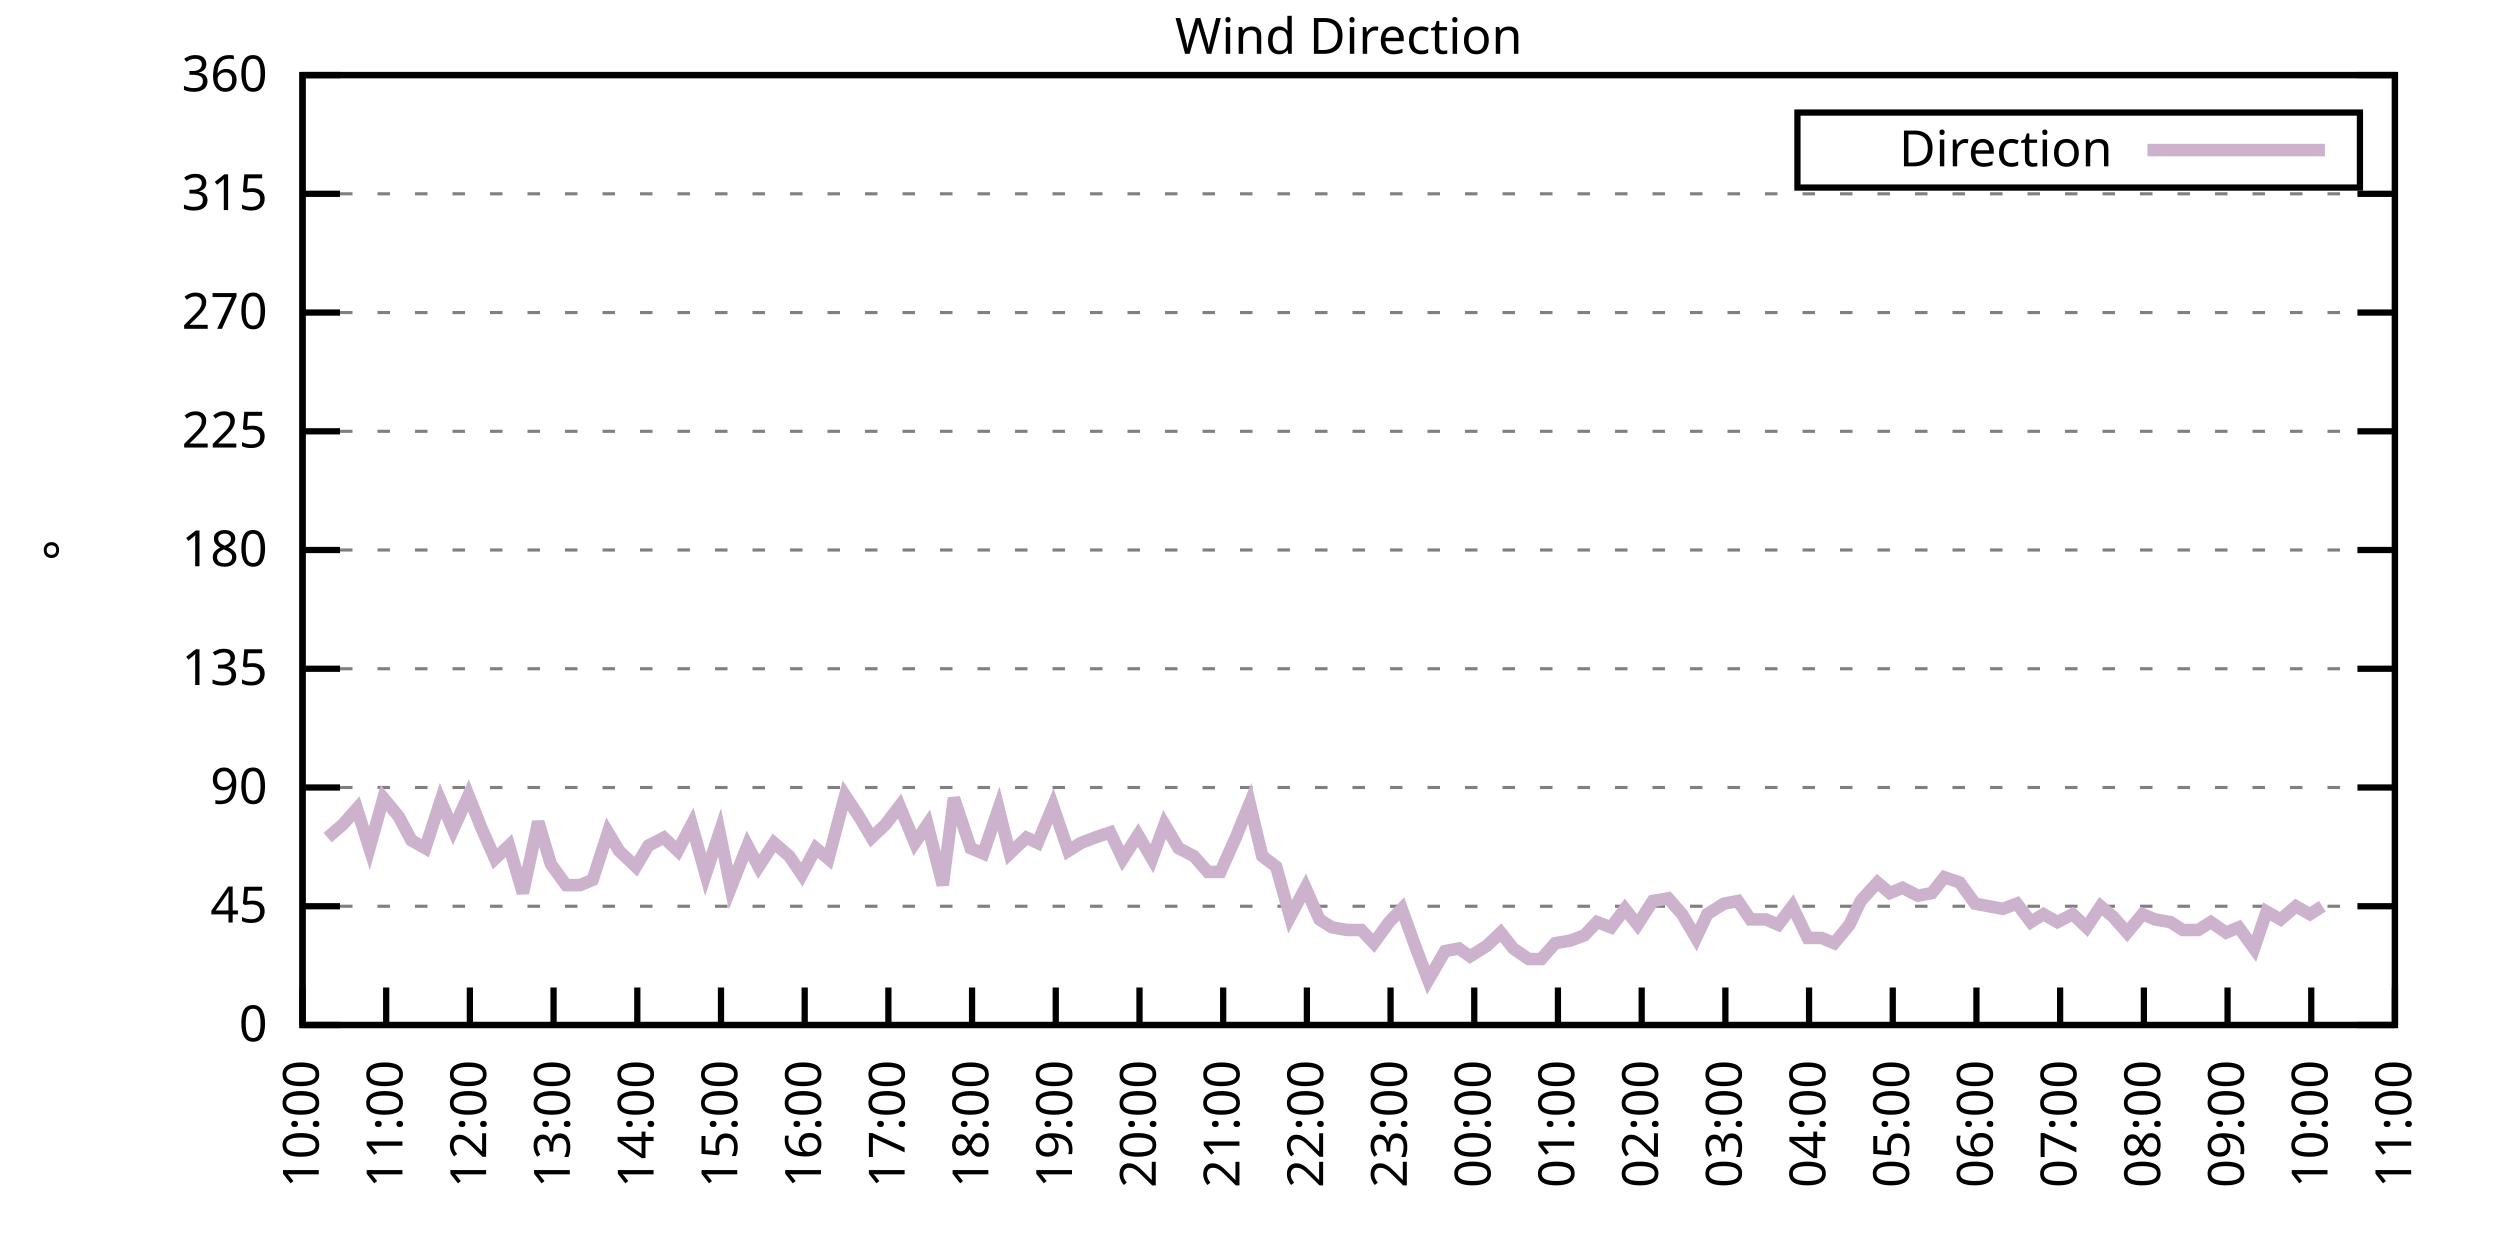
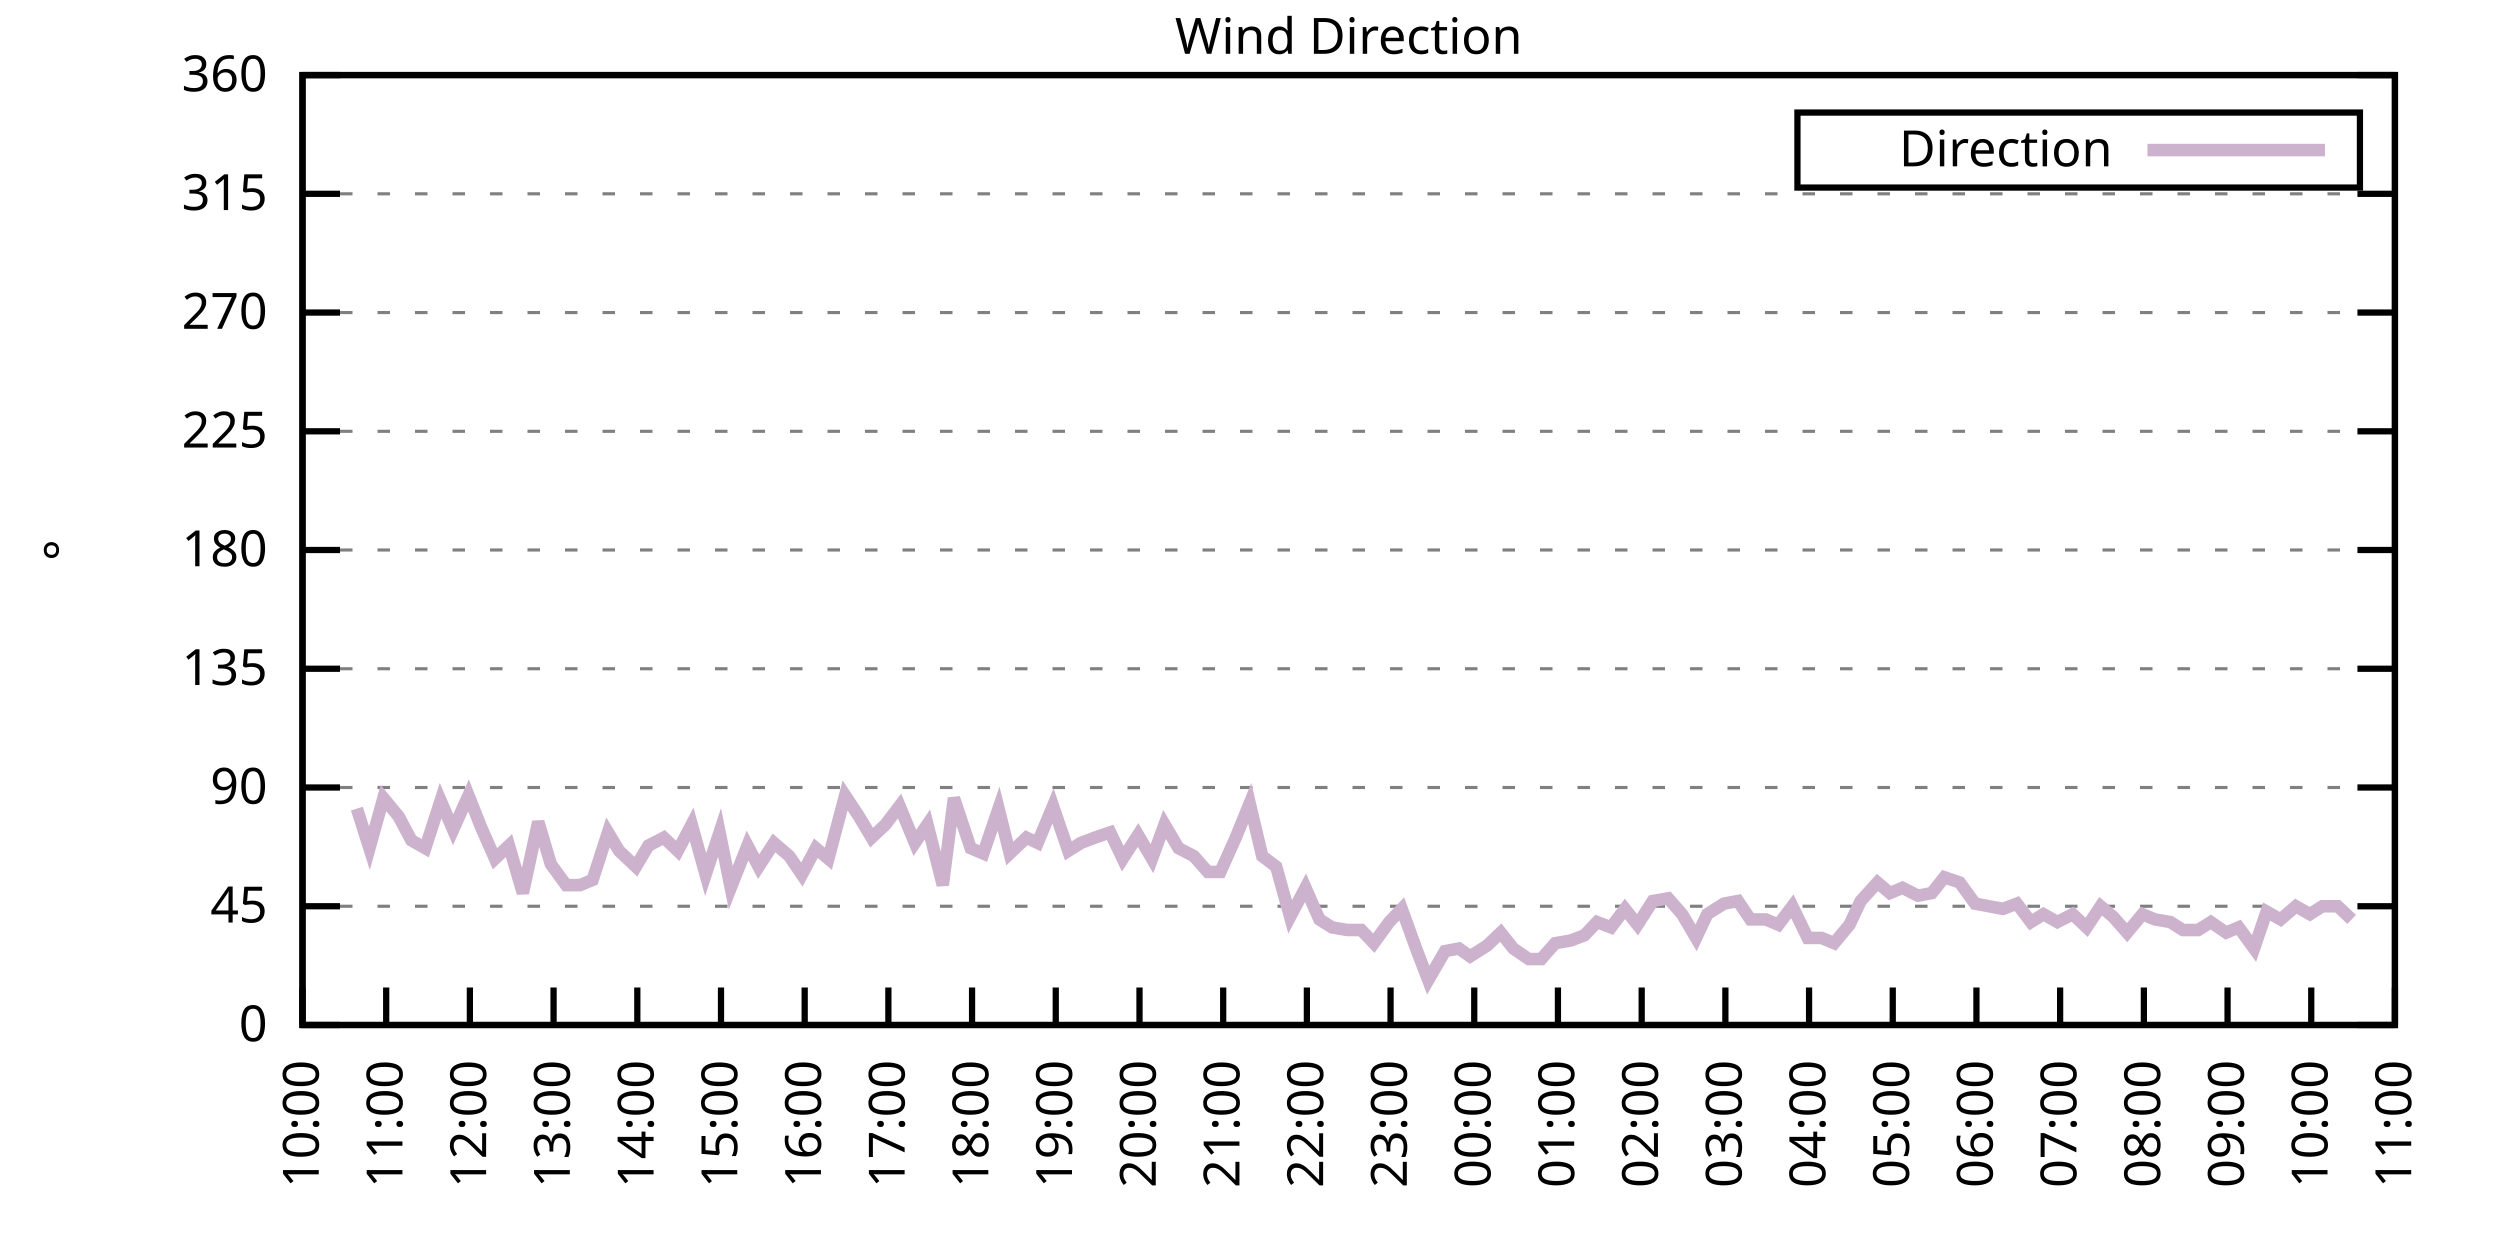
<svg xmlns="http://www.w3.org/2000/svg" xmlns:xlink="http://www.w3.org/1999/xlink" width="400" height="200" viewBox="0 0 400 200">
  <g id="gnuplot_canvas">
    <rect x="0" y="0" width="400" height="200" fill="none" />
    <defs>
      <circle id="gpDot" r="0.5" stroke-width="0.5" stroke="currentColor" />
      <path id="gpPt0" stroke-width="0.333" stroke="currentColor" d="M-1,0 h2 M0,-1 v2" />
      <path id="gpPt1" stroke-width="0.333" stroke="currentColor" d="M-1,-1 L1,1 M1,-1 L-1,1" />
      <path id="gpPt2" stroke-width="0.333" stroke="currentColor" d="M-1,0 L1,0 M0,-1 L0,1 M-1,-1 L1,1 M-1,1 L1,-1" />
      <rect id="gpPt3" stroke-width="0.333" stroke="currentColor" x="-1" y="-1" width="2" height="2" />
      <rect id="gpPt4" stroke-width="0.333" stroke="currentColor" fill="currentColor" x="-1" y="-1" width="2" height="2" />
      <circle id="gpPt5" stroke-width="0.333" stroke="currentColor" cx="0" cy="0" r="1" />
      <use xlink:href="#gpPt5" id="gpPt6" fill="currentColor" stroke="none" />
      <path id="gpPt7" stroke-width="0.333" stroke="currentColor" d="M0,-1.33 L-1.33,0.67 L1.33,0.67 z" />
      <use xlink:href="#gpPt7" id="gpPt8" fill="currentColor" stroke="none" />
      <use xlink:href="#gpPt7" id="gpPt9" stroke="currentColor" transform="rotate(180)" />
      <use xlink:href="#gpPt9" id="gpPt10" fill="currentColor" stroke="none" />
      <use xlink:href="#gpPt3" id="gpPt11" stroke="currentColor" transform="rotate(45)" />
      <use xlink:href="#gpPt11" id="gpPt12" fill="currentColor" stroke="none" />
      <path id="gpPt13" stroke-width="0.333" stroke="currentColor" d="M0,1.330 L1.265,0.411 L0.782,-1.067 L-0.782,-1.076 L-1.265,0.411 z" />
      <use xlink:href="#gpPt13" id="gpPt14" fill="currentColor" stroke="none" />
      <filter id="textbox" filterUnits="objectBoundingBox" x="0" y="0" height="1" width="1">
        <feFlood flood-color="white" flood-opacity="1" result="bgnd" />
        <feComposite in="SourceGraphic" in2="bgnd" operator="atop" />
      </filter>
      <filter id="greybox" filterUnits="objectBoundingBox" x="0" y="0" height="1" width="1">
        <feFlood flood-color="lightgrey" flood-opacity="1" result="grey" />
        <feComposite in="SourceGraphic" in2="grey" operator="atop" />
      </filter>
    </defs>
    <g fill="none" color="white" stroke="currentColor" stroke-width="1.00" stroke-linecap="butt" stroke-linejoin="miter">
</g>
    <g fill="none" color="black" stroke="currentColor" stroke-width="1.00" stroke-linecap="butt" stroke-linejoin="miter">
      <g stroke="none" shape-rendering="crispEdges">
        <polygon fill="rgb(255, 255, 255)" points="48.40,164.00 383.18,164.00 383.18,12.02 48.40,12.02 " />
      </g>
    </g>
    <g fill="none" color="black" stroke="currentColor" stroke-width="1.00" stroke-linecap="butt" stroke-linejoin="miter">
</g>
    <g fill="none" color="black" stroke="black" stroke-width="0.50" stroke-linecap="butt" stroke-linejoin="miter">
</g>
    <g fill="none" color="gray" stroke="currentColor" stroke-width="0.50" stroke-linecap="butt" stroke-linejoin="miter">
      <path stroke="gray" stroke-dasharray="2,4" class="gridline" d="M48.40,164.00 L383.19,164.00  " />
    </g>
    <g fill="none" color="gray" stroke="gray" stroke-width="1.00" stroke-linecap="butt" stroke-linejoin="miter">
</g>
    <g fill="none" color="black" stroke="currentColor" stroke-width="1.00" stroke-linecap="butt" stroke-linejoin="miter">
      <path stroke="black" d="M48.40,164.00 L54.40,164.00 M383.19,164.00 L377.19,164.00  " />
      <g transform="translate(42.80,166.60)" stroke="none" fill="black" font-family="Sans" font-size="8.00" text-anchor="end">
        <text>
          <tspan font-family="Sans"> 0</tspan>
        </text>
      </g>
    </g>
    <g fill="none" color="black" stroke="currentColor" stroke-width="1.00" stroke-linecap="butt" stroke-linejoin="miter">
</g>
    <g fill="none" color="black" stroke="black" stroke-width="0.50" stroke-linecap="butt" stroke-linejoin="miter">
</g>
    <g fill="none" color="gray" stroke="currentColor" stroke-width="0.50" stroke-linecap="butt" stroke-linejoin="miter">
      <path stroke="gray" stroke-dasharray="2,4" class="gridline" d="M48.40,145.00 L383.19,145.00  " />
    </g>
    <g fill="none" color="gray" stroke="gray" stroke-width="1.00" stroke-linecap="butt" stroke-linejoin="miter">
</g>
    <g fill="none" color="black" stroke="currentColor" stroke-width="1.00" stroke-linecap="butt" stroke-linejoin="miter">
      <path stroke="black" d="M48.40,145.00 L54.40,145.00 M383.19,145.00 L377.19,145.00  " />
      <g transform="translate(42.80,147.60)" stroke="none" fill="black" font-family="Sans" font-size="8.00" text-anchor="end">
        <text>
          <tspan font-family="Sans"> 45</tspan>
        </text>
      </g>
    </g>
    <g fill="none" color="black" stroke="currentColor" stroke-width="1.00" stroke-linecap="butt" stroke-linejoin="miter">
</g>
    <g fill="none" color="black" stroke="black" stroke-width="0.50" stroke-linecap="butt" stroke-linejoin="miter">
</g>
    <g fill="none" color="gray" stroke="currentColor" stroke-width="0.50" stroke-linecap="butt" stroke-linejoin="miter">
      <path stroke="gray" stroke-dasharray="2,4" class="gridline" d="M48.40,126.00 L383.19,126.00  " />
    </g>
    <g fill="none" color="gray" stroke="gray" stroke-width="1.00" stroke-linecap="butt" stroke-linejoin="miter">
</g>
    <g fill="none" color="black" stroke="currentColor" stroke-width="1.00" stroke-linecap="butt" stroke-linejoin="miter">
      <path stroke="black" d="M48.40,126.00 L54.40,126.00 M383.19,126.00 L377.19,126.00  " />
      <g transform="translate(42.80,128.60)" stroke="none" fill="black" font-family="Sans" font-size="8.00" text-anchor="end">
        <text>
          <tspan font-family="Sans"> 90</tspan>
        </text>
      </g>
    </g>
    <g fill="none" color="black" stroke="currentColor" stroke-width="1.00" stroke-linecap="butt" stroke-linejoin="miter">
</g>
    <g fill="none" color="black" stroke="black" stroke-width="0.50" stroke-linecap="butt" stroke-linejoin="miter">
</g>
    <g fill="none" color="gray" stroke="currentColor" stroke-width="0.50" stroke-linecap="butt" stroke-linejoin="miter">
      <path stroke="gray" stroke-dasharray="2,4" class="gridline" d="M48.40,107.00 L383.19,107.00  " />
    </g>
    <g fill="none" color="gray" stroke="gray" stroke-width="1.00" stroke-linecap="butt" stroke-linejoin="miter">
</g>
    <g fill="none" color="black" stroke="currentColor" stroke-width="1.00" stroke-linecap="butt" stroke-linejoin="miter">
      <path stroke="black" d="M48.40,107.00 L54.40,107.00 M383.19,107.00 L377.19,107.00  " />
      <g transform="translate(42.80,109.60)" stroke="none" fill="black" font-family="Sans" font-size="8.00" text-anchor="end">
        <text>
          <tspan font-family="Sans"> 135</tspan>
        </text>
      </g>
    </g>
    <g fill="none" color="black" stroke="currentColor" stroke-width="1.00" stroke-linecap="butt" stroke-linejoin="miter">
</g>
    <g fill="none" color="black" stroke="black" stroke-width="0.50" stroke-linecap="butt" stroke-linejoin="miter">
</g>
    <g fill="none" color="gray" stroke="currentColor" stroke-width="0.50" stroke-linecap="butt" stroke-linejoin="miter">
      <path stroke="gray" stroke-dasharray="2,4" class="gridline" d="M48.40,88.00 L383.19,88.00  " />
    </g>
    <g fill="none" color="gray" stroke="gray" stroke-width="1.00" stroke-linecap="butt" stroke-linejoin="miter">
</g>
    <g fill="none" color="black" stroke="currentColor" stroke-width="1.00" stroke-linecap="butt" stroke-linejoin="miter">
      <path stroke="black" d="M48.40,88.00 L54.40,88.00 M383.19,88.00 L377.19,88.00  " />
      <g transform="translate(42.80,90.60)" stroke="none" fill="black" font-family="Sans" font-size="8.00" text-anchor="end">
        <text>
          <tspan font-family="Sans"> 180</tspan>
        </text>
      </g>
    </g>
    <g fill="none" color="black" stroke="currentColor" stroke-width="1.00" stroke-linecap="butt" stroke-linejoin="miter">
</g>
    <g fill="none" color="black" stroke="black" stroke-width="0.50" stroke-linecap="butt" stroke-linejoin="miter">
</g>
    <g fill="none" color="gray" stroke="currentColor" stroke-width="0.50" stroke-linecap="butt" stroke-linejoin="miter">
      <path stroke="gray" stroke-dasharray="2,4" class="gridline" d="M48.40,69.01 L383.19,69.01  " />
    </g>
    <g fill="none" color="gray" stroke="gray" stroke-width="1.00" stroke-linecap="butt" stroke-linejoin="miter">
</g>
    <g fill="none" color="black" stroke="currentColor" stroke-width="1.00" stroke-linecap="butt" stroke-linejoin="miter">
      <path stroke="black" d="M48.40,69.01 L54.40,69.01 M383.19,69.01 L377.19,69.01  " />
      <g transform="translate(42.80,71.61)" stroke="none" fill="black" font-family="Sans" font-size="8.00" text-anchor="end">
        <text>
          <tspan font-family="Sans"> 225</tspan>
        </text>
      </g>
    </g>
    <g fill="none" color="black" stroke="currentColor" stroke-width="1.00" stroke-linecap="butt" stroke-linejoin="miter">
</g>
    <g fill="none" color="black" stroke="black" stroke-width="0.50" stroke-linecap="butt" stroke-linejoin="miter">
</g>
    <g fill="none" color="gray" stroke="currentColor" stroke-width="0.50" stroke-linecap="butt" stroke-linejoin="miter">
      <path stroke="gray" stroke-dasharray="2,4" class="gridline" d="M48.40,50.01 L383.19,50.01  " />
    </g>
    <g fill="none" color="gray" stroke="gray" stroke-width="1.00" stroke-linecap="butt" stroke-linejoin="miter">
</g>
    <g fill="none" color="black" stroke="currentColor" stroke-width="1.00" stroke-linecap="butt" stroke-linejoin="miter">
      <path stroke="black" d="M48.40,50.01 L54.40,50.01 M383.19,50.01 L377.19,50.01  " />
      <g transform="translate(42.80,52.61)" stroke="none" fill="black" font-family="Sans" font-size="8.00" text-anchor="end">
        <text>
          <tspan font-family="Sans"> 270</tspan>
        </text>
      </g>
    </g>
    <g fill="none" color="black" stroke="currentColor" stroke-width="1.00" stroke-linecap="butt" stroke-linejoin="miter">
</g>
    <g fill="none" color="black" stroke="black" stroke-width="0.50" stroke-linecap="butt" stroke-linejoin="miter">
</g>
    <g fill="none" color="gray" stroke="currentColor" stroke-width="0.50" stroke-linecap="butt" stroke-linejoin="miter">
      <path stroke="gray" stroke-dasharray="2,4" class="gridline" d="M48.40,31.01 L383.19,31.01  " />
    </g>
    <g fill="none" color="gray" stroke="gray" stroke-width="1.00" stroke-linecap="butt" stroke-linejoin="miter">
</g>
    <g fill="none" color="black" stroke="currentColor" stroke-width="1.00" stroke-linecap="butt" stroke-linejoin="miter">
      <path stroke="black" d="M48.40,31.01 L54.40,31.01 M383.19,31.01 L377.19,31.01  " />
      <g transform="translate(42.80,33.61)" stroke="none" fill="black" font-family="Sans" font-size="8.00" text-anchor="end">
        <text>
          <tspan font-family="Sans"> 315</tspan>
        </text>
      </g>
    </g>
    <g fill="none" color="black" stroke="currentColor" stroke-width="1.00" stroke-linecap="butt" stroke-linejoin="miter">
</g>
    <g fill="none" color="black" stroke="black" stroke-width="0.50" stroke-linecap="butt" stroke-linejoin="miter">
</g>
    <g fill="none" color="gray" stroke="currentColor" stroke-width="0.50" stroke-linecap="butt" stroke-linejoin="miter">
      <path stroke="gray" stroke-dasharray="2,4" class="gridline" d="M48.40,12.01 L383.19,12.01  " />
    </g>
    <g fill="none" color="gray" stroke="gray" stroke-width="1.00" stroke-linecap="butt" stroke-linejoin="miter">
</g>
    <g fill="none" color="black" stroke="currentColor" stroke-width="1.00" stroke-linecap="butt" stroke-linejoin="miter">
      <path stroke="black" d="M48.40,12.01 L54.40,12.01 M383.19,12.01 L377.19,12.01  " />
      <g transform="translate(42.80,14.61)" stroke="none" fill="black" font-family="Sans" font-size="8.00" text-anchor="end">
        <text>
          <tspan font-family="Sans"> 360</tspan>
        </text>
      </g>
    </g>
    <g fill="none" color="black" stroke="currentColor" stroke-width="1.00" stroke-linecap="butt" stroke-linejoin="miter">
      <path stroke="black" d="M48.40,164.00 L48.40,158.00  " />
      <g transform="translate(51.00,169.60) rotate(270.00)" stroke="none" fill="black" font-family="Sans" font-size="8.00" text-anchor="end">
        <text>
          <tspan font-family="Sans">10:00</tspan>
        </text>
      </g>
    </g>
    <g fill="none" color="black" stroke="currentColor" stroke-width="1.00" stroke-linecap="butt" stroke-linejoin="miter">
      <path stroke="black" d="M61.79,164.00 L61.79,158.00  " />
      <g transform="translate(64.39,169.60) rotate(270.00)" stroke="none" fill="black" font-family="Sans" font-size="8.00" text-anchor="end">
        <text>
          <tspan font-family="Sans">11:00</tspan>
        </text>
      </g>
    </g>
    <g fill="none" color="black" stroke="currentColor" stroke-width="1.00" stroke-linecap="butt" stroke-linejoin="miter">
      <path stroke="black" d="M75.18,164.00 L75.18,158.00  " />
      <g transform="translate(77.78,169.60) rotate(270.00)" stroke="none" fill="black" font-family="Sans" font-size="8.00" text-anchor="end">
        <text>
          <tspan font-family="Sans">12:00</tspan>
        </text>
      </g>
    </g>
    <g fill="none" color="black" stroke="currentColor" stroke-width="1.00" stroke-linecap="butt" stroke-linejoin="miter">
      <path stroke="black" d="M88.57,164.00 L88.57,158.00  " />
      <g transform="translate(91.17,169.60) rotate(270.00)" stroke="none" fill="black" font-family="Sans" font-size="8.00" text-anchor="end">
        <text>
          <tspan font-family="Sans">13:00</tspan>
        </text>
      </g>
    </g>
    <g fill="none" color="black" stroke="currentColor" stroke-width="1.00" stroke-linecap="butt" stroke-linejoin="miter">
      <path stroke="black" d="M101.97,164.00 L101.97,158.00  " />
      <g transform="translate(104.57,169.60) rotate(270.00)" stroke="none" fill="black" font-family="Sans" font-size="8.00" text-anchor="end">
        <text>
          <tspan font-family="Sans">14:00</tspan>
        </text>
      </g>
    </g>
    <g fill="none" color="black" stroke="currentColor" stroke-width="1.00" stroke-linecap="butt" stroke-linejoin="miter">
      <path stroke="black" d="M115.36,164.00 L115.36,158.00  " />
      <g transform="translate(117.96,169.60) rotate(270.00)" stroke="none" fill="black" font-family="Sans" font-size="8.00" text-anchor="end">
        <text>
          <tspan font-family="Sans">15:00</tspan>
        </text>
      </g>
    </g>
    <g fill="none" color="black" stroke="currentColor" stroke-width="1.00" stroke-linecap="butt" stroke-linejoin="miter">
      <path stroke="black" d="M128.75,164.00 L128.75,158.00  " />
      <g transform="translate(131.35,169.60) rotate(270.00)" stroke="none" fill="black" font-family="Sans" font-size="8.00" text-anchor="end">
        <text>
          <tspan font-family="Sans">16:00</tspan>
        </text>
      </g>
    </g>
    <g fill="none" color="black" stroke="currentColor" stroke-width="1.00" stroke-linecap="butt" stroke-linejoin="miter">
      <path stroke="black" d="M142.14,164.00 L142.14,158.00  " />
      <g transform="translate(144.74,169.60) rotate(270.00)" stroke="none" fill="black" font-family="Sans" font-size="8.00" text-anchor="end">
        <text>
          <tspan font-family="Sans">17:00</tspan>
        </text>
      </g>
    </g>
    <g fill="none" color="black" stroke="currentColor" stroke-width="1.00" stroke-linecap="butt" stroke-linejoin="miter">
      <path stroke="black" d="M155.53,164.00 L155.53,158.00  " />
      <g transform="translate(158.13,169.60) rotate(270.00)" stroke="none" fill="black" font-family="Sans" font-size="8.00" text-anchor="end">
        <text>
          <tspan font-family="Sans">18:00</tspan>
        </text>
      </g>
    </g>
    <g fill="none" color="black" stroke="currentColor" stroke-width="1.00" stroke-linecap="butt" stroke-linejoin="miter">
      <path stroke="black" d="M168.92,164.00 L168.92,158.00  " />
      <g transform="translate(171.52,169.60) rotate(270.00)" stroke="none" fill="black" font-family="Sans" font-size="8.00" text-anchor="end">
        <text>
          <tspan font-family="Sans">19:00</tspan>
        </text>
      </g>
    </g>
    <g fill="none" color="black" stroke="currentColor" stroke-width="1.00" stroke-linecap="butt" stroke-linejoin="miter">
      <path stroke="black" d="M182.32,164.00 L182.32,158.00  " />
      <g transform="translate(184.92,169.60) rotate(270.00)" stroke="none" fill="black" font-family="Sans" font-size="8.00" text-anchor="end">
        <text>
          <tspan font-family="Sans">20:00</tspan>
        </text>
      </g>
    </g>
    <g fill="none" color="black" stroke="currentColor" stroke-width="1.00" stroke-linecap="butt" stroke-linejoin="miter">
      <path stroke="black" d="M195.71,164.00 L195.71,158.00  " />
      <g transform="translate(198.31,169.60) rotate(270.00)" stroke="none" fill="black" font-family="Sans" font-size="8.00" text-anchor="end">
        <text>
          <tspan font-family="Sans">21:00</tspan>
        </text>
      </g>
    </g>
    <g fill="none" color="black" stroke="currentColor" stroke-width="1.00" stroke-linecap="butt" stroke-linejoin="miter">
      <path stroke="black" d="M209.10,164.00 L209.10,158.00  " />
      <g transform="translate(211.70,169.60) rotate(270.00)" stroke="none" fill="black" font-family="Sans" font-size="8.00" text-anchor="end">
        <text>
          <tspan font-family="Sans">22:00</tspan>
        </text>
      </g>
    </g>
    <g fill="none" color="black" stroke="currentColor" stroke-width="1.00" stroke-linecap="butt" stroke-linejoin="miter">
      <path stroke="black" d="M222.49,164.00 L222.49,158.00  " />
      <g transform="translate(225.09,169.60) rotate(270.00)" stroke="none" fill="black" font-family="Sans" font-size="8.00" text-anchor="end">
        <text>
          <tspan font-family="Sans">23:00</tspan>
        </text>
      </g>
    </g>
    <g fill="none" color="black" stroke="currentColor" stroke-width="1.00" stroke-linecap="butt" stroke-linejoin="miter">
      <path stroke="black" d="M235.88,164.00 L235.88,158.00  " />
      <g transform="translate(238.48,169.60) rotate(270.00)" stroke="none" fill="black" font-family="Sans" font-size="8.00" text-anchor="end">
        <text>
          <tspan font-family="Sans">00:00</tspan>
        </text>
      </g>
    </g>
    <g fill="none" color="black" stroke="currentColor" stroke-width="1.00" stroke-linecap="butt" stroke-linejoin="miter">
      <path stroke="black" d="M249.27,164.00 L249.27,158.00  " />
      <g transform="translate(251.87,169.60) rotate(270.00)" stroke="none" fill="black" font-family="Sans" font-size="8.00" text-anchor="end">
        <text>
          <tspan font-family="Sans">01:00</tspan>
        </text>
      </g>
    </g>
    <g fill="none" color="black" stroke="currentColor" stroke-width="1.00" stroke-linecap="butt" stroke-linejoin="miter">
      <path stroke="black" d="M262.67,164.00 L262.67,158.00  " />
      <g transform="translate(265.27,169.60) rotate(270.00)" stroke="none" fill="black" font-family="Sans" font-size="8.00" text-anchor="end">
        <text>
          <tspan font-family="Sans">02:00</tspan>
        </text>
      </g>
    </g>
    <g fill="none" color="black" stroke="currentColor" stroke-width="1.00" stroke-linecap="butt" stroke-linejoin="miter">
      <path stroke="black" d="M276.06,164.00 L276.06,158.00  " />
      <g transform="translate(278.66,169.60) rotate(270.00)" stroke="none" fill="black" font-family="Sans" font-size="8.00" text-anchor="end">
        <text>
          <tspan font-family="Sans">03:00</tspan>
        </text>
      </g>
    </g>
    <g fill="none" color="black" stroke="currentColor" stroke-width="1.00" stroke-linecap="butt" stroke-linejoin="miter">
      <path stroke="black" d="M289.45,164.00 L289.45,158.00  " />
      <g transform="translate(292.05,169.60) rotate(270.00)" stroke="none" fill="black" font-family="Sans" font-size="8.00" text-anchor="end">
        <text>
          <tspan font-family="Sans">04:00</tspan>
        </text>
      </g>
    </g>
    <g fill="none" color="black" stroke="currentColor" stroke-width="1.00" stroke-linecap="butt" stroke-linejoin="miter">
      <path stroke="black" d="M302.84,164.00 L302.84,158.00  " />
      <g transform="translate(305.44,169.60) rotate(270.00)" stroke="none" fill="black" font-family="Sans" font-size="8.00" text-anchor="end">
        <text>
          <tspan font-family="Sans">05:00</tspan>
        </text>
      </g>
    </g>
    <g fill="none" color="black" stroke="currentColor" stroke-width="1.00" stroke-linecap="butt" stroke-linejoin="miter">
      <path stroke="black" d="M316.23,164.00 L316.23,158.00  " />
      <g transform="translate(318.83,169.60) rotate(270.00)" stroke="none" fill="black" font-family="Sans" font-size="8.00" text-anchor="end">
        <text>
          <tspan font-family="Sans">06:00</tspan>
        </text>
      </g>
    </g>
    <g fill="none" color="black" stroke="currentColor" stroke-width="1.00" stroke-linecap="butt" stroke-linejoin="miter">
      <path stroke="black" d="M329.62,164.00 L329.62,158.00  " />
      <g transform="translate(332.22,169.60) rotate(270.00)" stroke="none" fill="black" font-family="Sans" font-size="8.00" text-anchor="end">
        <text>
          <tspan font-family="Sans">07:00</tspan>
        </text>
      </g>
    </g>
    <g fill="none" color="black" stroke="currentColor" stroke-width="1.00" stroke-linecap="butt" stroke-linejoin="miter">
      <path stroke="black" d="M343.02,164.00 L343.02,158.00  " />
      <g transform="translate(345.62,169.60) rotate(270.00)" stroke="none" fill="black" font-family="Sans" font-size="8.00" text-anchor="end">
        <text>
          <tspan font-family="Sans">08:00</tspan>
        </text>
      </g>
    </g>
    <g fill="none" color="black" stroke="currentColor" stroke-width="1.00" stroke-linecap="butt" stroke-linejoin="miter">
      <path stroke="black" d="M356.41,164.00 L356.41,158.00  " />
      <g transform="translate(359.01,169.60) rotate(270.00)" stroke="none" fill="black" font-family="Sans" font-size="8.00" text-anchor="end">
        <text>
          <tspan font-family="Sans">09:00</tspan>
        </text>
      </g>
    </g>
    <g fill="none" color="black" stroke="currentColor" stroke-width="1.00" stroke-linecap="butt" stroke-linejoin="miter">
      <path stroke="black" d="M369.80,164.00 L369.80,158.00  " />
      <g transform="translate(372.40,169.60) rotate(270.00)" stroke="none" fill="black" font-family="Sans" font-size="8.00" text-anchor="end">
        <text>
          <tspan font-family="Sans">10:00</tspan>
        </text>
      </g>
    </g>
    <g fill="none" color="black" stroke="currentColor" stroke-width="1.00" stroke-linecap="butt" stroke-linejoin="miter">
      <path stroke="black" d="M383.19,164.00 L383.19,158.00  " />
      <g transform="translate(385.79,169.60) rotate(270.00)" stroke="none" fill="black" font-family="Sans" font-size="8.00" text-anchor="end">
        <text>
          <tspan font-family="Sans">11:00</tspan>
        </text>
      </g>
    </g>
    <g fill="none" color="black" stroke="currentColor" stroke-width="1.00" stroke-linecap="butt" stroke-linejoin="miter">
</g>
    <g fill="none" color="black" stroke="currentColor" stroke-width="1.00" stroke-linecap="butt" stroke-linejoin="miter">
      <path stroke="black" d="M48.40,12.01 L48.40,164.00 L383.19,164.00 L383.19,12.01 L48.40,12.01 Z  " />
    </g>
    <g fill="none" color="black" stroke="currentColor" stroke-width="1.00" stroke-linecap="butt" stroke-linejoin="miter">
</g>
    <g fill="none" color="black" stroke="currentColor" stroke-width="1.00" stroke-linecap="butt" stroke-linejoin="miter">
      <path stroke="black" d="M287.59,30.01 L287.59,18.01 L377.59,18.01 L377.59,30.01 L287.59,30.01 Z  " />
    </g>
    <g id="Wind_direction_plot_1">
      <g fill="none" color="white" stroke="black" stroke-width="2.00" stroke-linecap="butt" stroke-linejoin="miter">
</g>
      <g fill="none" color="black" stroke="currentColor" stroke-width="2.00" stroke-linecap="butt" stroke-linejoin="miter">
        <g transform="translate(337.99,26.61)" stroke="none" fill="black" font-family="Sans" font-size="8.00" text-anchor="end">
          <text>
            <tspan font-family="Sans">Direction</tspan>
          </text>
        </g>
      </g>
      <g fill="none" color="black" stroke="currentColor" stroke-width="2.00" stroke-linecap="butt" stroke-linejoin="miter">
-         <path stroke="rgb(204, 178, 204)" d="M343.59,24.01 L371.99,24.01 M52.42,134.02 L54.87,131.91 L57.10,129.38 L59.11,135.71 L61.35,127.69 L63.80,130.65   L65.81,134.45 L68.04,135.71 L70.50,128.11 L72.50,132.76 L74.96,127.27 L76.97,132.34 L79.20,137.40 L81.43,135.29   L83.66,142.89 L86.12,131.49 L88.13,138.25 L90.58,141.62 L92.82,141.62 L94.82,140.78 L97.28,133.18 L99.06,136.14   L101.74,138.67 L103.75,135.29 L106.21,134.02 L108.44,136.14 L110.67,131.91 L112.90,139.93 L115.13,133.18 L116.92,142.05   L119.60,135.29 L121.38,138.67 L123.84,134.87 L126.29,136.98 L128.30,139.93 L130.54,135.71 L132.54,137.40 L135.22,127.27   L137.45,130.65 L139.46,134.02 L141.69,131.91 L143.93,128.96 L146.38,134.87 L148.39,131.91 L150.85,141.62 L152.63,127.69   L155.31,135.71 L157.32,136.56 L159.77,129.38 L161.56,136.56 L164.24,134.02 L166.02,134.87 L168.48,128.96 L170.93,136.14   L172.94,134.87 L175.17,134.02 L177.63,133.18 L179.64,137.40 L182.09,133.60 L184.32,137.40 L186.33,131.91 L188.57,135.71   L191.02,136.98 L193.25,139.51 L195.26,139.51 L197.72,134.02 L199.95,128.54 L201.96,136.98 L204.19,138.67 L206.42,146.69   L208.88,142.05 L211.11,147.11 L213.12,148.38 L215.57,148.80 L217.80,148.80 L219.81,150.91 L222.27,147.53 L224.28,145.42   L226.73,152.18 L228.52,156.82 L231.20,152.18 L233.43,151.76 L235.21,153.02 L237.89,151.33 L240.12,149.22 L242.13,151.76   L244.59,153.45 L246.60,153.45 L248.83,150.91 L251.28,150.49 L253.51,149.65 L255.52,147.53 L257.76,148.38 L259.99,145.42   L262.00,147.96 L264.45,144.16 L266.91,143.73 L269.14,146.27 L271.37,150.07 L273.16,146.27 L275.83,144.58 L278.07,144.16   L280.07,147.11 L282.53,147.11 L284.54,147.96 L286.77,145.00 L289.23,150.07 L291.46,150.07 L293.47,150.91 L295.92,147.96   L297.71,144.16 L300.39,141.20 L302.39,142.89 L304.40,142.05 L306.86,143.31 L309.09,142.89 L311.10,140.36 L313.55,141.20   L316.01,144.58 L318.24,145.00 L320.47,145.42 L322.70,144.58 L324.94,147.53 L326.95,146.27 L329.18,147.53 L331.63,146.27   L333.86,148.38 L336.10,145.00 L338.10,146.69 L340.34,149.22 L342.79,146.27 L344.80,147.11 L347.26,147.53 L349.26,148.80   L351.72,148.80 L353.73,147.53 L356.18,149.22 L358.19,148.38 L360.65,151.76 L362.66,145.85 L364.89,147.11 L367.34,145.00   L369.58,146.27 L371.58,145.00  " />
+         <path stroke="rgb(204, 178, 204)" d="M343.59,24.01 L371.99,24.01 M57.10,129.38 L59.11,135.71 L61.35,127.69 L63.80,130.65 L65.81,134.45 L68.04,135.71   L70.50,128.11 L72.50,132.76 L74.96,127.27 L76.97,132.34 L79.20,137.40 L81.43,135.29 L83.66,142.89 L86.12,131.49   L88.13,138.25 L90.58,141.62 L92.82,141.62 L94.82,140.78 L97.28,133.18 L99.06,136.14 L101.74,138.67 L103.75,135.29   L106.21,134.02 L108.44,136.14 L110.67,131.91 L112.90,139.93 L115.13,133.18 L116.92,142.05 L119.60,135.29 L121.38,138.67   L123.84,134.87 L126.29,136.98 L128.30,139.93 L130.54,135.71 L132.54,137.40 L135.22,127.27 L137.45,130.65 L139.46,134.02   L141.69,131.91 L143.93,128.96 L146.38,134.87 L148.39,131.91 L150.85,141.62 L152.63,127.69 L155.31,135.71 L157.32,136.56   L159.77,129.38 L161.56,136.56 L164.24,134.02 L166.02,134.87 L168.48,128.96 L170.93,136.14 L172.94,134.87 L175.17,134.02   L177.63,133.18 L179.64,137.40 L182.09,133.60 L184.32,137.40 L186.33,131.91 L188.57,135.71 L191.02,136.98 L193.25,139.51   L195.26,139.51 L197.72,134.02 L199.95,128.54 L201.96,136.98 L204.19,138.67 L206.42,146.69 L208.88,142.05 L211.11,147.11   L213.12,148.38 L215.57,148.80 L217.80,148.80 L219.81,150.91 L222.27,147.53 L224.28,145.42 L226.73,152.18 L228.52,156.82   L231.20,152.18 L233.43,151.76 L235.21,153.02 L237.89,151.33 L240.12,149.22 L242.13,151.76 L244.59,153.45 L246.60,153.45   L248.83,150.91 L251.28,150.49 L253.51,149.65 L255.52,147.53 L257.76,148.38 L259.99,145.42 L262.00,147.96 L264.45,144.16   L266.91,143.73 L269.14,146.27 L271.37,150.07 L273.16,146.27 L275.83,144.58 L278.07,144.16 L280.07,147.11 L282.53,147.11   L284.54,147.96 L286.77,145.00 L289.23,150.07 L291.46,150.07 L293.47,150.91 L295.92,147.96 L297.71,144.16 L300.39,141.20   L302.39,142.89 L304.40,142.05 L306.86,143.31 L309.09,142.89 L311.10,140.36 L313.55,141.20 L316.01,144.58 L318.24,145.00   L320.47,145.42 L322.70,144.58 L324.94,147.53 L326.95,146.27 L329.18,147.53 L331.63,146.27 L333.86,148.38 L336.10,145.00   L338.10,146.69 L340.34,149.22 L342.79,146.27 L344.80,147.11 L347.26,147.53 L349.26,148.80 L351.72,148.80 L353.73,147.53   L356.18,149.22 L358.19,148.38 L360.65,151.76 L362.66,145.85 L364.89,147.11 L367.34,145.00 L369.58,146.27 L371.58,145.00   L374.04,145.00 L376.27,147.11  " />
      </g>
    </g>
    <g fill="none" color="black" stroke="currentColor" stroke-width="2.00" stroke-linecap="butt" stroke-linejoin="miter">
</g>
    <g fill="none" color="black" stroke="black" stroke-width="1.00" stroke-linecap="butt" stroke-linejoin="miter">
</g>
    <g fill="none" color="black" stroke="currentColor" stroke-width="1.00" stroke-linecap="butt" stroke-linejoin="miter">
      <path stroke="black" d="M48.40,12.01 L48.40,164.00 L383.19,164.00 L383.19,12.01 L48.40,12.01 Z  " />
      <g transform="translate(12.80,88.01) rotate(270.00)" stroke="none" fill="black" font-family="Sans" font-size="8.00" text-anchor="middle">
        <text>
          <tspan font-family="Sans">°</tspan>
        </text>
      </g>
    </g>
    <g fill="none" color="black" stroke="currentColor" stroke-width="1.00" stroke-linecap="butt" stroke-linejoin="miter">
</g>
    <g fill="none" color="black" stroke="currentColor" stroke-width="1.00" stroke-linecap="butt" stroke-linejoin="miter">
      <g transform="translate(215.79,8.61)" stroke="none" fill="black" font-family="Sans" font-size="8.00" text-anchor="middle">
        <text>
          <tspan font-family="Sans">Wind Direction</tspan>
        </text>
      </g>
    </g>
    <g fill="none" color="black" stroke="currentColor" stroke-width="1.00" stroke-linecap="butt" stroke-linejoin="miter">
</g>
  </g>
</svg>
